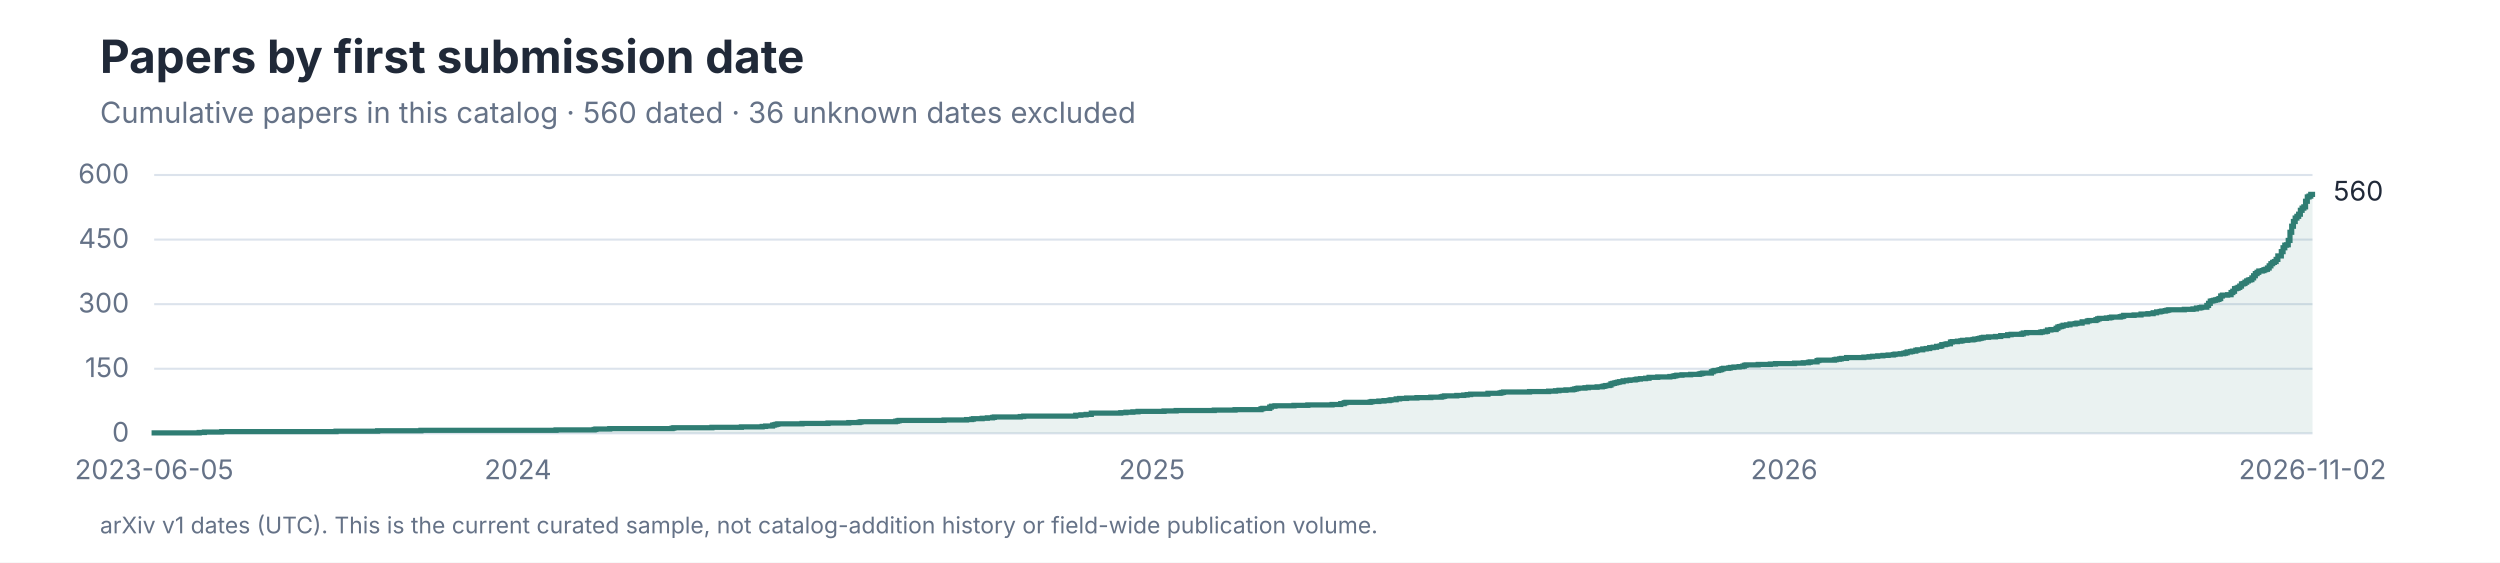
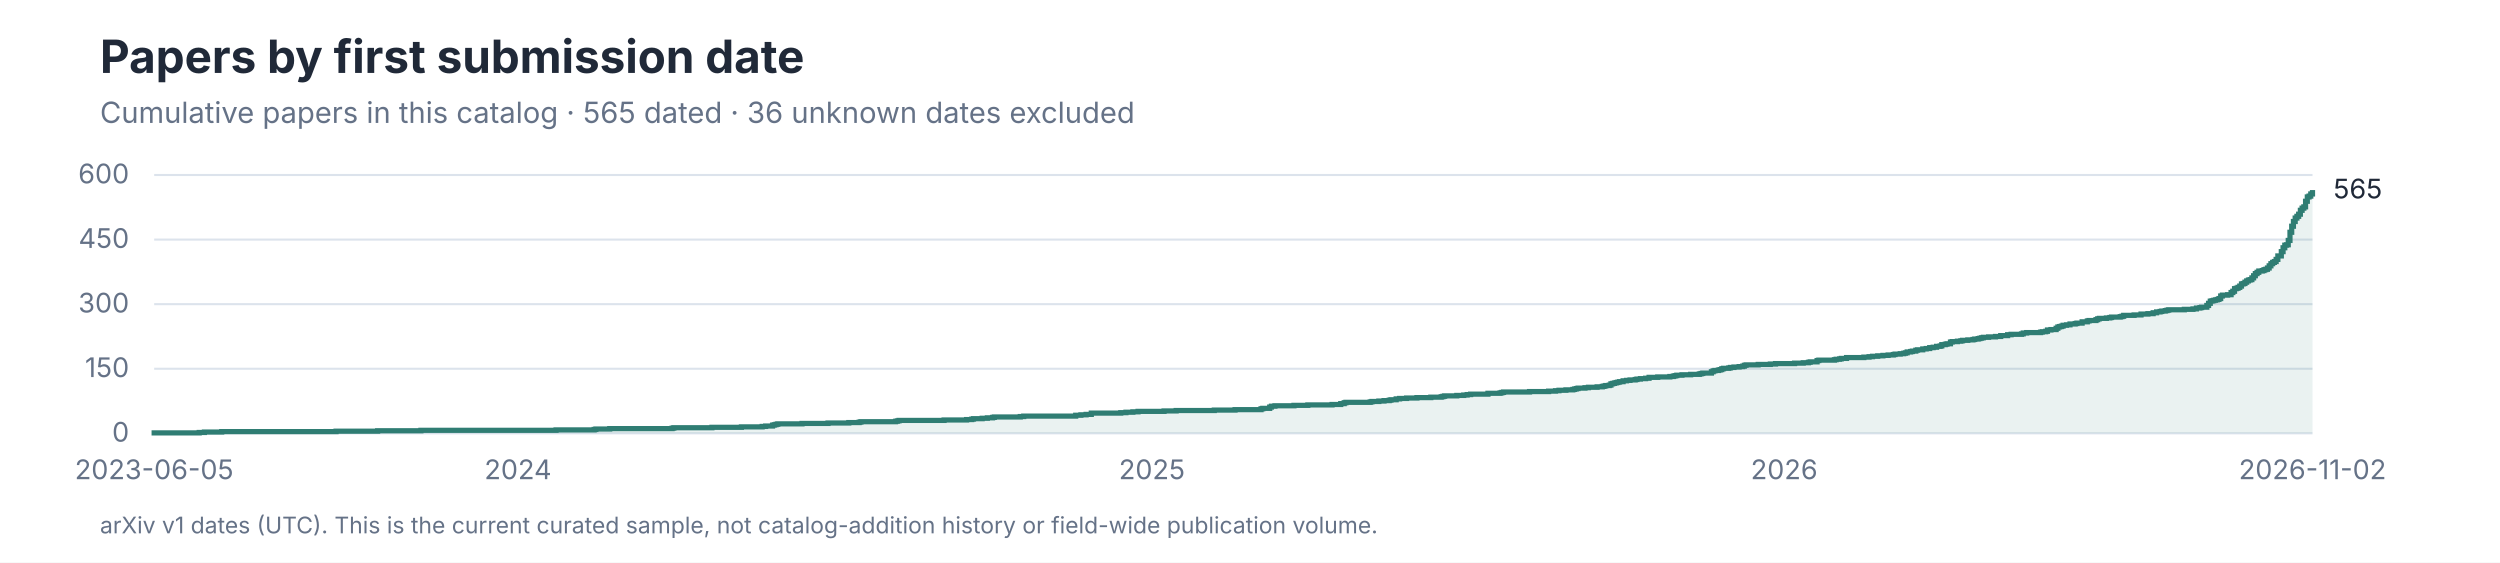
<svg xmlns="http://www.w3.org/2000/svg" role="img" aria-labelledby="title desc" viewBox="0 0 1200 270">
  <style>
text { font-family: -apple-system, BlinkMacSystemFont, 'Segoe UI', sans-serif; }
.title { font-size: 28px; font-weight: 650; fill: #202938; }
.subtitle { font-size: 14px; fill: #657287; }
.axis { font-size: 13px; fill: #657287; }
.label { font-size: 13px; fill: #202938; }
.small { font-size: 11px; fill: #657287; }
</style>
  <rect width="1200" height="270" fill="#FFFFFF" />
  <text x="48" y="35" font-size="22" font-weight="650" fill="#202938">Papers by first submission date</text>
-   <text class="subtitle" x="48" y="59">Cumulative papers in this catalog · 560 dated · 36 unknown dates excluded</text>
+   <text class="subtitle" x="48" y="59">Cumulative papers in this catalog · 565 dated · 36 unknown dates excluded</text>
  <line x1="74" y1="208.00" x2="1110" y2="208.00" stroke="#DCE3EC" />
  <text class="axis" x="62" y="212.00" text-anchor="end">0</text>
  <line x1="74" y1="177.00" x2="1110" y2="177.00" stroke="#DCE3EC" />
  <text class="axis" x="62" y="181.00" text-anchor="end">150</text>
  <line x1="74" y1="146.00" x2="1110" y2="146.00" stroke="#DCE3EC" />
  <text class="axis" x="62" y="150.00" text-anchor="end">300</text>
  <line x1="74" y1="115.00" x2="1110" y2="115.00" stroke="#DCE3EC" />
  <text class="axis" x="62" y="119.00" text-anchor="end">450</text>
  <line x1="74" y1="84.00" x2="1110" y2="84.00" stroke="#DCE3EC" />
  <text class="axis" x="62" y="88.00" text-anchor="end">600</text>
-   <path d="M 74 208 H 74.00 V 207.79 H 95.62 V 207.59 H 98.11 V 207.38 H 106.43 V 207.17 H 161.30 V 206.97 H 181.26 V 206.76 H 202.04 V 206.55 H 266.90 V 206.35 H 285.19 V 206.14 H 286.02 V 205.93 H 292.67 V 205.73 H 322.61 V 205.52 H 323.44 V 205.31 H 341.73 V 205.11 H 355.87 V 204.90 H 365.84 V 204.69 H 367.51 V 204.49 H 370.83 V 204.07 H 371.66 V 203.87 H 372.49 V 203.66 H 373.33 V 203.45 H 384.97 V 203.25 H 397.44 V 203.04 H 407.42 V 202.83 H 412.40 V 202.63 H 413.24 V 202.42 H 429.87 V 202.21 H 430.70 V 202.01 H 431.53 V 201.80 H 453.15 V 201.59 H 463.96 V 201.39 H 466.45 V 201.18 H 467.28 V 200.97 H 471.44 V 200.77 H 473.93 V 200.56 H 476.43 V 200.35 H 477.26 V 200.15 H 489.73 V 199.94 H 491.39 V 199.73 H 516.34 V 199.32 H 518.83 V 199.11 H 521.33 V 198.91 H 523.82 V 198.29 H 537.96 V 198.08 H 540.45 V 197.87 H 543.78 V 197.67 H 546.27 V 197.46 H 558.74 V 197.25 H 564.56 V 197.05 H 582.85 V 196.84 H 592.83 V 196.63 H 605.30 V 196.22 H 606.13 V 196.01 H 609.46 V 195.39 H 610.29 V 194.98 H 611.96 V 194.77 H 621.10 V 194.57 H 627.75 V 194.36 H 639.39 V 194.15 H 643.55 V 193.74 H 645.21 V 193.33 H 646.04 V 193.12 H 657.69 V 192.91 H 658.52 V 192.71 H 661.84 V 192.50 H 664.34 V 192.29 H 666.83 V 192.09 H 667.66 V 191.88 H 670.16 V 191.47 H 671.82 V 191.26 H 675.15 V 191.05 H 680.13 V 190.85 H 686.79 V 190.64 H 691.78 V 190.43 H 692.61 V 190.23 H 693.44 V 190.02 H 699.26 V 189.81 H 702.58 V 189.61 H 704.25 V 189.40 H 705.91 V 189.19 H 714.22 V 188.78 H 720.04 V 188.57 H 720.88 V 188.37 H 721.71 V 188.16 H 734.18 V 187.95 H 743.33 V 187.75 H 746.65 V 187.54 H 748.31 V 187.33 H 751.64 V 187.13 H 754.97 V 186.92 H 755.80 V 186.71 H 756.63 V 186.51 H 757.46 V 186.30 H 760.79 V 186.09 H 762.45 V 185.89 H 766.61 V 185.68 H 769.10 V 185.47 H 769.93 V 185.27 H 770.76 V 185.06 H 772.43 V 184.85 H 773.26 V 184.23 H 774.09 V 184.03 H 774.92 V 183.82 H 775.75 V 183.61 H 776.58 V 183.41 H 777.42 V 183.20 H 779.08 V 182.79 H 780.74 V 182.58 H 782.40 V 182.37 H 784.90 V 182.17 H 785.73 V 181.96 H 787.39 V 181.75 H 789.89 V 181.55 H 791.55 V 181.13 H 795.71 V 180.93 H 801.53 V 180.72 H 803.19 V 180.51 H 804.02 V 180.31 H 804.85 V 180.10 H 807.35 V 179.89 H 811.51 V 179.69 H 815.66 V 179.48 H 816.49 V 179.27 H 817.33 V 179.07 H 821.48 V 178.45 H 822.31 V 178.03 H 823.15 V 177.83 H 824.81 V 177.62 H 825.64 V 177.41 H 826.47 V 177.00 H 827.30 V 176.79 H 829.80 V 176.59 H 830.63 V 176.38 H 832.29 V 176.17 H 834.79 V 175.97 H 836.45 V 175.76 H 837.28 V 175.35 H 838.11 V 175.14 H 843.93 V 174.93 H 849.75 V 174.73 H 852.25 V 174.52 H 861.39 V 174.31 H 865.55 V 174.11 H 868.04 V 173.90 H 868.88 V 173.69 H 872.20 V 173.07 H 873.03 V 172.87 H 880.52 V 172.66 H 881.35 V 172.45 H 883.01 V 172.25 H 883.84 V 172.04 H 886.34 V 171.63 H 894.65 V 171.42 H 897.15 V 171.21 H 898.81 V 171.01 H 901.30 V 170.80 H 903.80 V 170.59 H 906.29 V 170.39 H 908.79 V 170.18 H 909.62 V 169.97 H 912.11 V 169.77 H 913.78 V 169.56 H 914.61 V 169.35 H 915.44 V 168.94 H 917.10 V 168.73 H 917.93 V 168.53 H 919.60 V 168.11 H 920.43 V 167.91 H 922.92 V 167.49 H 924.58 V 167.29 H 926.25 V 166.87 H 927.91 V 166.67 H 929.57 V 166.25 H 931.24 V 166.05 H 932.07 V 165.43 H 933.73 V 165.22 H 934.56 V 165.01 H 936.22 V 164.19 H 937.06 V 163.98 H 939.55 V 163.77 H 941.21 V 163.57 H 942.04 V 163.36 H 944.54 V 163.15 H 947.03 V 162.95 H 947.87 V 162.74 H 949.53 V 162.53 H 950.36 V 162.33 H 951.19 V 162.12 H 952.02 V 161.91 H 954.52 V 161.71 H 957.84 V 161.50 H 960.34 V 161.09 H 963.66 V 160.67 H 965.33 V 160.47 H 970.31 V 160.26 H 971.15 V 159.85 H 972.81 V 159.64 H 979.46 V 159.43 H 980.29 V 159.23 H 981.96 V 159.02 H 982.79 V 158.40 H 984.45 V 158.19 H 986.94 V 157.57 H 987.78 V 156.95 H 988.61 V 156.75 H 989.44 V 156.54 H 990.27 V 156.13 H 991.93 V 155.92 H 993.60 V 155.51 H 996.09 V 155.30 H 996.92 V 155.09 H 999.42 V 154.47 H 1001.91 V 154.06 H 1002.74 V 153.85 H 1006.07 V 153.44 H 1006.90 V 153.03 H 1007.73 V 152.82 H 1011.06 V 152.61 H 1012.72 V 152.41 H 1013.55 V 152.20 H 1017.71 V 151.99 H 1018.54 V 151.79 H 1019.37 V 151.37 H 1024.36 V 151.17 H 1027.69 V 150.75 H 1031.01 V 150.55 H 1033.51 V 150.13 H 1035.17 V 149.72 H 1036.83 V 149.51 H 1037.66 V 149.31 H 1039.33 V 149.10 H 1040.16 V 148.89 H 1040.99 V 148.69 H 1048.47 V 148.48 H 1052.63 V 148.27 H 1054.29 V 147.86 H 1055.96 V 147.65 H 1056.79 V 147.45 H 1059.28 V 146.62 H 1060.11 V 145.59 H 1060.94 V 144.55 H 1061.78 V 144.35 H 1062.61 V 144.14 H 1063.44 V 143.93 H 1064.27 V 143.73 H 1065.10 V 143.31 H 1065.93 V 142.07 H 1066.76 V 141.66 H 1069.26 V 141.45 H 1070.92 V 140.42 H 1071.75 V 139.80 H 1072.58 V 138.56 H 1073.42 V 138.35 H 1074.25 V 137.94 H 1075.08 V 137.32 H 1075.91 V 136.29 H 1076.74 V 136.08 H 1077.57 V 135.46 H 1078.40 V 134.84 H 1079.24 V 134.43 H 1080.07 V 134.22 H 1080.90 V 133.39 H 1081.73 V 132.36 H 1082.56 V 131.33 H 1083.39 V 130.71 H 1084.22 V 130.09 H 1085.89 V 129.88 H 1086.72 V 129.47 H 1087.55 V 129.26 H 1088.38 V 128.64 H 1089.21 V 127.61 H 1090.04 V 126.57 H 1090.88 V 125.95 H 1091.71 V 125.54 H 1092.54 V 124.51 H 1093.37 V 122.85 H 1095.03 V 120.79 H 1095.87 V 118.93 H 1096.70 V 117.69 H 1097.53 V 117.48 H 1098.36 V 115.41 H 1099.19 V 111.49 H 1100.02 V 108.59 H 1100.85 V 106.32 H 1101.69 V 104.67 H 1102.52 V 103.84 H 1103.35 V 102.81 H 1104.18 V 100.95 H 1105.01 V 99.91 H 1105.84 V 99.29 H 1106.67 V 96.61 H 1107.51 V 94.54 H 1108.34 V 94.13 H 1109.17 V 93.30 H 1110.00 V 92.27 L 1110 208 Z" fill="#2F7D73" fill-opacity="0.10" />
-   <path d="M 74 208 H 74.00 V 207.79 H 95.62 V 207.59 H 98.11 V 207.38 H 106.43 V 207.17 H 161.30 V 206.97 H 181.26 V 206.76 H 202.04 V 206.55 H 266.90 V 206.35 H 285.19 V 206.14 H 286.02 V 205.93 H 292.67 V 205.73 H 322.61 V 205.52 H 323.44 V 205.31 H 341.73 V 205.11 H 355.87 V 204.90 H 365.84 V 204.69 H 367.51 V 204.49 H 370.83 V 204.07 H 371.66 V 203.87 H 372.49 V 203.66 H 373.33 V 203.45 H 384.97 V 203.25 H 397.44 V 203.04 H 407.42 V 202.83 H 412.40 V 202.63 H 413.24 V 202.42 H 429.87 V 202.21 H 430.70 V 202.01 H 431.53 V 201.80 H 453.15 V 201.59 H 463.96 V 201.39 H 466.45 V 201.18 H 467.28 V 200.97 H 471.44 V 200.77 H 473.93 V 200.56 H 476.43 V 200.35 H 477.26 V 200.15 H 489.73 V 199.94 H 491.39 V 199.73 H 516.34 V 199.32 H 518.83 V 199.11 H 521.33 V 198.91 H 523.82 V 198.29 H 537.96 V 198.08 H 540.45 V 197.87 H 543.78 V 197.67 H 546.27 V 197.46 H 558.74 V 197.25 H 564.56 V 197.05 H 582.85 V 196.84 H 592.83 V 196.63 H 605.30 V 196.22 H 606.13 V 196.01 H 609.46 V 195.39 H 610.29 V 194.98 H 611.96 V 194.77 H 621.10 V 194.57 H 627.75 V 194.36 H 639.39 V 194.15 H 643.55 V 193.74 H 645.21 V 193.33 H 646.04 V 193.12 H 657.69 V 192.91 H 658.52 V 192.71 H 661.84 V 192.50 H 664.34 V 192.29 H 666.83 V 192.09 H 667.66 V 191.88 H 670.16 V 191.47 H 671.82 V 191.26 H 675.15 V 191.05 H 680.13 V 190.85 H 686.79 V 190.64 H 691.78 V 190.43 H 692.61 V 190.23 H 693.44 V 190.02 H 699.26 V 189.81 H 702.58 V 189.61 H 704.25 V 189.40 H 705.91 V 189.19 H 714.22 V 188.78 H 720.04 V 188.57 H 720.88 V 188.37 H 721.71 V 188.16 H 734.18 V 187.95 H 743.33 V 187.75 H 746.65 V 187.54 H 748.31 V 187.33 H 751.64 V 187.13 H 754.97 V 186.92 H 755.80 V 186.71 H 756.63 V 186.51 H 757.46 V 186.30 H 760.79 V 186.09 H 762.45 V 185.89 H 766.61 V 185.68 H 769.10 V 185.47 H 769.93 V 185.27 H 770.76 V 185.06 H 772.43 V 184.85 H 773.26 V 184.23 H 774.09 V 184.03 H 774.92 V 183.82 H 775.75 V 183.61 H 776.58 V 183.41 H 777.42 V 183.20 H 779.08 V 182.79 H 780.74 V 182.58 H 782.40 V 182.37 H 784.90 V 182.17 H 785.73 V 181.96 H 787.39 V 181.75 H 789.89 V 181.55 H 791.55 V 181.13 H 795.71 V 180.93 H 801.53 V 180.72 H 803.19 V 180.51 H 804.02 V 180.31 H 804.85 V 180.10 H 807.35 V 179.89 H 811.51 V 179.69 H 815.66 V 179.48 H 816.49 V 179.27 H 817.33 V 179.07 H 821.48 V 178.45 H 822.31 V 178.03 H 823.15 V 177.83 H 824.81 V 177.62 H 825.64 V 177.41 H 826.47 V 177.00 H 827.30 V 176.79 H 829.80 V 176.59 H 830.63 V 176.38 H 832.29 V 176.17 H 834.79 V 175.97 H 836.45 V 175.76 H 837.28 V 175.35 H 838.11 V 175.14 H 843.93 V 174.93 H 849.75 V 174.73 H 852.25 V 174.52 H 861.39 V 174.31 H 865.55 V 174.11 H 868.04 V 173.90 H 868.88 V 173.69 H 872.20 V 173.07 H 873.03 V 172.87 H 880.52 V 172.66 H 881.35 V 172.45 H 883.01 V 172.25 H 883.84 V 172.04 H 886.34 V 171.63 H 894.65 V 171.42 H 897.15 V 171.21 H 898.81 V 171.01 H 901.30 V 170.80 H 903.80 V 170.59 H 906.29 V 170.39 H 908.79 V 170.18 H 909.62 V 169.97 H 912.11 V 169.77 H 913.78 V 169.56 H 914.61 V 169.35 H 915.44 V 168.94 H 917.10 V 168.73 H 917.93 V 168.53 H 919.60 V 168.11 H 920.43 V 167.91 H 922.92 V 167.49 H 924.58 V 167.29 H 926.25 V 166.87 H 927.91 V 166.67 H 929.57 V 166.25 H 931.24 V 166.05 H 932.07 V 165.43 H 933.73 V 165.22 H 934.56 V 165.01 H 936.22 V 164.19 H 937.06 V 163.98 H 939.55 V 163.77 H 941.21 V 163.57 H 942.04 V 163.36 H 944.54 V 163.15 H 947.03 V 162.95 H 947.87 V 162.74 H 949.53 V 162.53 H 950.36 V 162.33 H 951.19 V 162.12 H 952.02 V 161.91 H 954.52 V 161.71 H 957.84 V 161.50 H 960.34 V 161.09 H 963.66 V 160.67 H 965.33 V 160.47 H 970.31 V 160.26 H 971.15 V 159.85 H 972.81 V 159.64 H 979.46 V 159.43 H 980.29 V 159.23 H 981.96 V 159.02 H 982.79 V 158.40 H 984.45 V 158.19 H 986.94 V 157.57 H 987.78 V 156.95 H 988.61 V 156.75 H 989.44 V 156.54 H 990.27 V 156.13 H 991.93 V 155.92 H 993.60 V 155.51 H 996.09 V 155.30 H 996.92 V 155.09 H 999.42 V 154.47 H 1001.91 V 154.06 H 1002.74 V 153.85 H 1006.07 V 153.44 H 1006.90 V 153.03 H 1007.73 V 152.82 H 1011.06 V 152.61 H 1012.72 V 152.41 H 1013.55 V 152.20 H 1017.71 V 151.99 H 1018.54 V 151.79 H 1019.37 V 151.37 H 1024.36 V 151.17 H 1027.69 V 150.75 H 1031.01 V 150.55 H 1033.51 V 150.13 H 1035.17 V 149.72 H 1036.83 V 149.51 H 1037.66 V 149.31 H 1039.33 V 149.10 H 1040.16 V 148.89 H 1040.99 V 148.69 H 1048.47 V 148.48 H 1052.63 V 148.27 H 1054.29 V 147.86 H 1055.96 V 147.65 H 1056.79 V 147.45 H 1059.28 V 146.62 H 1060.11 V 145.59 H 1060.94 V 144.55 H 1061.78 V 144.35 H 1062.61 V 144.14 H 1063.44 V 143.93 H 1064.27 V 143.73 H 1065.10 V 143.31 H 1065.93 V 142.07 H 1066.76 V 141.66 H 1069.26 V 141.45 H 1070.92 V 140.42 H 1071.75 V 139.80 H 1072.58 V 138.56 H 1073.42 V 138.35 H 1074.25 V 137.94 H 1075.08 V 137.32 H 1075.91 V 136.29 H 1076.74 V 136.08 H 1077.57 V 135.46 H 1078.40 V 134.84 H 1079.24 V 134.43 H 1080.07 V 134.22 H 1080.90 V 133.39 H 1081.73 V 132.36 H 1082.56 V 131.33 H 1083.39 V 130.71 H 1084.22 V 130.09 H 1085.89 V 129.88 H 1086.72 V 129.47 H 1087.55 V 129.26 H 1088.38 V 128.64 H 1089.21 V 127.61 H 1090.04 V 126.57 H 1090.88 V 125.95 H 1091.71 V 125.54 H 1092.54 V 124.51 H 1093.37 V 122.85 H 1095.03 V 120.79 H 1095.87 V 118.93 H 1096.70 V 117.69 H 1097.53 V 117.48 H 1098.36 V 115.41 H 1099.19 V 111.49 H 1100.02 V 108.59 H 1100.85 V 106.32 H 1101.69 V 104.67 H 1102.52 V 103.84 H 1103.35 V 102.81 H 1104.18 V 100.95 H 1105.01 V 99.91 H 1105.84 V 99.29 H 1106.67 V 96.61 H 1107.51 V 94.54 H 1108.34 V 94.13 H 1109.17 V 93.30 H 1110.00 V 92.27" fill="none" stroke="#2F7D73" stroke-width="2.5" />
-   <text class="label" x="1120" y="96.27">560</text>
+   <path d="M 74 208 H 74.00 V 207.79 H 95.62 V 207.59 H 98.11 V 207.38 H 106.43 V 207.17 H 161.30 V 206.97 H 181.26 V 206.76 H 202.04 V 206.55 H 266.90 V 206.35 H 285.19 V 206.14 H 286.02 V 205.93 H 292.67 V 205.73 H 322.61 V 205.52 H 323.44 V 205.31 H 341.73 V 205.11 H 355.87 V 204.90 H 365.84 V 204.69 H 367.51 V 204.49 H 370.83 V 204.07 H 371.66 V 203.87 H 372.49 V 203.66 H 373.33 V 203.45 H 384.97 V 203.25 H 397.44 V 203.04 H 407.42 V 202.83 H 412.40 V 202.63 H 413.24 V 202.42 H 429.87 V 202.21 H 430.70 V 202.01 H 431.53 V 201.80 H 453.15 V 201.59 H 463.96 V 201.39 H 466.45 V 201.18 H 467.28 V 200.97 H 471.44 V 200.77 H 473.93 V 200.56 H 476.43 V 200.35 H 477.26 V 200.15 H 489.73 V 199.94 H 491.39 V 199.73 H 516.34 V 199.32 H 518.83 V 199.11 H 521.33 V 198.91 H 523.82 V 198.29 H 537.96 V 198.08 H 540.45 V 197.87 H 543.78 V 197.67 H 546.27 V 197.46 H 558.74 V 197.25 H 564.56 V 197.05 H 582.85 V 196.84 H 592.83 V 196.63 H 605.30 V 196.22 H 606.13 V 196.01 H 609.46 V 195.39 H 610.29 V 194.98 H 611.96 V 194.77 H 621.10 V 194.57 H 627.75 V 194.36 H 639.39 V 194.15 H 643.55 V 193.74 H 645.21 V 193.33 H 646.04 V 193.12 H 657.69 V 192.91 H 658.52 V 192.71 H 661.84 V 192.50 H 664.34 V 192.29 H 666.83 V 192.09 H 667.66 V 191.88 H 670.16 V 191.47 H 671.82 V 191.26 H 675.15 V 191.05 H 680.13 V 190.85 H 686.79 V 190.64 H 691.78 V 190.43 H 692.61 V 190.23 H 693.44 V 190.02 H 699.26 V 189.81 H 702.58 V 189.61 H 704.25 V 189.40 H 705.91 V 189.19 H 714.22 V 188.78 H 720.04 V 188.57 H 720.88 V 188.37 H 721.71 V 188.16 H 734.18 V 187.95 H 743.33 V 187.75 H 746.65 V 187.54 H 748.31 V 187.33 H 751.64 V 187.13 H 754.97 V 186.92 H 755.80 V 186.71 H 756.63 V 186.51 H 757.46 V 186.30 H 760.79 V 186.09 H 762.45 V 185.89 H 766.61 V 185.68 H 769.10 V 185.47 H 769.93 V 185.27 H 770.76 V 185.06 H 772.43 V 184.85 H 773.26 V 184.23 H 774.09 V 184.03 H 774.92 V 183.82 H 775.75 V 183.61 H 776.58 V 183.41 H 777.42 V 183.20 H 779.08 V 182.79 H 780.74 V 182.58 H 782.40 V 182.37 H 784.90 V 182.17 H 785.73 V 181.96 H 787.39 V 181.75 H 789.89 V 181.55 H 791.55 V 181.13 H 795.71 V 180.93 H 801.53 V 180.72 H 803.19 V 180.51 H 804.02 V 180.31 H 804.85 V 180.10 H 807.35 V 179.89 H 811.51 V 179.69 H 815.66 V 179.48 H 816.49 V 179.27 H 817.33 V 179.07 H 821.48 V 178.45 H 822.31 V 178.03 H 823.15 V 177.83 H 824.81 V 177.62 H 825.64 V 177.41 H 826.47 V 177.00 H 827.30 V 176.79 H 829.80 V 176.59 H 830.63 V 176.38 H 832.29 V 176.17 H 834.79 V 175.97 H 836.45 V 175.76 H 837.28 V 175.35 H 838.11 V 175.14 H 843.93 V 174.93 H 849.75 V 174.73 H 852.25 V 174.52 H 861.39 V 174.31 H 865.55 V 174.11 H 868.04 V 173.90 H 868.88 V 173.69 H 872.20 V 173.07 H 873.03 V 172.87 H 880.52 V 172.66 H 881.35 V 172.45 H 883.01 V 172.25 H 883.84 V 172.04 H 886.34 V 171.63 H 894.65 V 171.42 H 897.15 V 171.21 H 898.81 V 171.01 H 901.30 V 170.80 H 903.80 V 170.59 H 906.29 V 170.39 H 908.79 V 170.18 H 909.62 V 169.97 H 912.11 V 169.77 H 913.78 V 169.56 H 914.61 V 169.35 H 915.44 V 168.94 H 917.10 V 168.73 H 917.93 V 168.53 H 919.60 V 168.11 H 920.43 V 167.91 H 922.92 V 167.49 H 924.58 V 167.29 H 926.25 V 166.87 H 927.91 V 166.67 H 929.57 V 166.25 H 931.24 V 166.05 H 932.07 V 165.43 H 933.73 V 165.22 H 934.56 V 165.01 H 936.22 V 164.19 H 937.06 V 163.98 H 939.55 V 163.77 H 941.21 V 163.57 H 942.04 V 163.36 H 944.54 V 163.15 H 947.03 V 162.95 H 947.87 V 162.74 H 949.53 V 162.53 H 950.36 V 162.33 H 951.19 V 162.12 H 952.02 V 161.91 H 954.52 V 161.71 H 957.84 V 161.50 H 960.34 V 161.09 H 963.66 V 160.67 H 965.33 V 160.47 H 970.31 V 160.26 H 971.15 V 159.85 H 972.81 V 159.64 H 979.46 V 159.43 H 980.29 V 159.23 H 981.96 V 159.02 H 982.79 V 158.40 H 984.45 V 158.19 H 986.94 V 157.57 H 987.78 V 156.95 H 988.61 V 156.75 H 989.44 V 156.54 H 990.27 V 156.13 H 991.93 V 155.92 H 993.60 V 155.51 H 996.09 V 155.30 H 996.92 V 155.09 H 999.42 V 154.47 H 1001.91 V 154.06 H 1002.74 V 153.85 H 1006.07 V 153.44 H 1006.90 V 153.03 H 1007.73 V 152.82 H 1011.06 V 152.61 H 1012.72 V 152.41 H 1013.55 V 152.20 H 1017.71 V 151.99 H 1018.54 V 151.79 H 1019.37 V 151.37 H 1024.36 V 151.17 H 1027.69 V 150.75 H 1031.01 V 150.55 H 1033.51 V 150.13 H 1035.17 V 149.72 H 1036.83 V 149.51 H 1037.66 V 149.31 H 1039.33 V 149.10 H 1040.16 V 148.89 H 1040.99 V 148.69 H 1048.47 V 148.48 H 1052.63 V 148.27 H 1054.29 V 147.86 H 1055.96 V 147.65 H 1056.79 V 147.45 H 1059.28 V 146.62 H 1060.11 V 145.59 H 1060.94 V 144.55 H 1061.78 V 144.35 H 1062.61 V 144.14 H 1063.44 V 143.93 H 1064.27 V 143.73 H 1065.10 V 143.31 H 1065.93 V 142.07 H 1066.76 V 141.66 H 1069.26 V 141.45 H 1070.92 V 140.42 H 1071.75 V 139.80 H 1072.58 V 138.56 H 1073.42 V 138.35 H 1074.25 V 137.94 H 1075.08 V 137.32 H 1075.91 V 136.29 H 1076.74 V 136.08 H 1077.57 V 135.46 H 1078.40 V 134.84 H 1079.24 V 134.43 H 1080.07 V 134.22 H 1080.90 V 133.39 H 1081.73 V 132.36 H 1082.56 V 131.33 H 1083.39 V 130.71 H 1084.22 V 130.09 H 1085.89 V 129.88 H 1086.72 V 129.47 H 1087.55 V 129.26 H 1088.38 V 128.64 H 1089.21 V 127.61 H 1090.04 V 126.57 H 1090.88 V 125.95 H 1091.71 V 125.54 H 1092.54 V 124.51 H 1093.37 V 122.85 H 1095.03 V 120.79 H 1095.87 V 118.93 H 1096.70 V 117.69 H 1097.53 V 117.48 H 1098.36 V 115.41 H 1099.19 V 111.49 H 1100.02 V 108.59 H 1100.85 V 106.32 H 1101.69 V 104.67 H 1102.52 V 103.84 H 1103.35 V 102.81 H 1104.18 V 100.95 H 1105.01 V 99.91 H 1105.84 V 99.29 H 1106.67 V 96.61 H 1107.51 V 94.54 H 1108.34 V 94.13 H 1109.17 V 93.09 H 1110.00 V 91.23 L 1110 208 Z" fill="#2F7D73" fill-opacity="0.10" />
+   <path d="M 74 208 H 74.00 V 207.79 H 95.62 V 207.59 H 98.11 V 207.38 H 106.43 V 207.17 H 161.30 V 206.97 H 181.26 V 206.76 H 202.04 V 206.55 H 266.90 V 206.35 H 285.19 V 206.14 H 286.02 V 205.93 H 292.67 V 205.73 H 322.61 V 205.52 H 323.44 V 205.31 H 341.73 V 205.11 H 355.87 V 204.90 H 365.84 V 204.69 H 367.51 V 204.49 H 370.83 V 204.07 H 371.66 V 203.87 H 372.49 V 203.66 H 373.33 V 203.45 H 384.97 V 203.25 H 397.44 V 203.04 H 407.42 V 202.83 H 412.40 V 202.63 H 413.24 V 202.42 H 429.87 V 202.21 H 430.70 V 202.01 H 431.53 V 201.80 H 453.15 V 201.59 H 463.96 V 201.39 H 466.45 V 201.18 H 467.28 V 200.97 H 471.44 V 200.77 H 473.93 V 200.56 H 476.43 V 200.35 H 477.26 V 200.15 H 489.73 V 199.94 H 491.39 V 199.73 H 516.34 V 199.32 H 518.83 V 199.11 H 521.33 V 198.91 H 523.82 V 198.29 H 537.96 V 198.08 H 540.45 V 197.87 H 543.78 V 197.67 H 546.27 V 197.46 H 558.74 V 197.25 H 564.56 V 197.05 H 582.85 V 196.84 H 592.83 V 196.63 H 605.30 V 196.22 H 606.13 V 196.01 H 609.46 V 195.39 H 610.29 V 194.98 H 611.96 V 194.77 H 621.10 V 194.57 H 627.75 V 194.36 H 639.39 V 194.15 H 643.55 V 193.74 H 645.21 V 193.33 H 646.04 V 193.12 H 657.69 V 192.91 H 658.52 V 192.71 H 661.84 V 192.50 H 664.34 V 192.29 H 666.83 V 192.09 H 667.66 V 191.88 H 670.16 V 191.47 H 671.82 V 191.26 H 675.15 V 191.05 H 680.13 V 190.85 H 686.79 V 190.64 H 691.78 V 190.43 H 692.61 V 190.23 H 693.44 V 190.02 H 699.26 V 189.81 H 702.58 V 189.61 H 704.25 V 189.40 H 705.91 V 189.19 H 714.22 V 188.78 H 720.04 V 188.57 H 720.88 V 188.37 H 721.71 V 188.16 H 734.18 V 187.95 H 743.33 V 187.75 H 746.65 V 187.54 H 748.31 V 187.33 H 751.64 V 187.13 H 754.97 V 186.92 H 755.80 V 186.71 H 756.63 V 186.51 H 757.46 V 186.30 H 760.79 V 186.09 H 762.45 V 185.89 H 766.61 V 185.68 H 769.10 V 185.47 H 769.93 V 185.27 H 770.76 V 185.06 H 772.43 V 184.85 H 773.26 V 184.23 H 774.09 V 184.03 H 774.92 V 183.82 H 775.75 V 183.61 H 776.58 V 183.41 H 777.42 V 183.20 H 779.08 V 182.79 H 780.74 V 182.58 H 782.40 V 182.37 H 784.90 V 182.17 H 785.73 V 181.96 H 787.39 V 181.75 H 789.89 V 181.55 H 791.55 V 181.13 H 795.71 V 180.93 H 801.53 V 180.72 H 803.19 V 180.51 H 804.02 V 180.31 H 804.85 V 180.10 H 807.35 V 179.89 H 811.51 V 179.69 H 815.66 V 179.48 H 816.49 V 179.27 H 817.33 V 179.07 H 821.48 V 178.45 H 822.31 V 178.03 H 823.15 V 177.83 H 824.81 V 177.62 H 825.64 V 177.41 H 826.47 V 177.00 H 827.30 V 176.79 H 829.80 V 176.59 H 830.63 V 176.38 H 832.29 V 176.17 H 834.79 V 175.97 H 836.45 V 175.76 H 837.28 V 175.35 H 838.11 V 175.14 H 843.93 V 174.93 H 849.75 V 174.73 H 852.25 V 174.52 H 861.39 V 174.31 H 865.55 V 174.11 H 868.04 V 173.90 H 868.88 V 173.69 H 872.20 V 173.07 H 873.03 V 172.87 H 880.52 V 172.66 H 881.35 V 172.45 H 883.01 V 172.25 H 883.84 V 172.04 H 886.34 V 171.63 H 894.65 V 171.42 H 897.15 V 171.21 H 898.81 V 171.01 H 901.30 V 170.80 H 903.80 V 170.59 H 906.29 V 170.39 H 908.79 V 170.18 H 909.62 V 169.97 H 912.11 V 169.77 H 913.78 V 169.56 H 914.61 V 169.35 H 915.44 V 168.94 H 917.10 V 168.73 H 917.93 V 168.53 H 919.60 V 168.11 H 920.43 V 167.91 H 922.92 V 167.49 H 924.58 V 167.29 H 926.25 V 166.87 H 927.91 V 166.67 H 929.57 V 166.25 H 931.24 V 166.05 H 932.07 V 165.43 H 933.73 V 165.22 H 934.56 V 165.01 H 936.22 V 164.19 H 937.06 V 163.98 H 939.55 V 163.77 H 941.21 V 163.57 H 942.04 V 163.36 H 944.54 V 163.15 H 947.03 V 162.95 H 947.87 V 162.74 H 949.53 V 162.53 H 950.36 V 162.33 H 951.19 V 162.12 H 952.02 V 161.91 H 954.52 V 161.71 H 957.84 V 161.50 H 960.34 V 161.09 H 963.66 V 160.67 H 965.33 V 160.47 H 970.31 V 160.26 H 971.15 V 159.85 H 972.81 V 159.64 H 979.46 V 159.43 H 980.29 V 159.23 H 981.96 V 159.02 H 982.79 V 158.40 H 984.45 V 158.19 H 986.94 V 157.57 H 987.78 V 156.95 H 988.61 V 156.75 H 989.44 V 156.54 H 990.27 V 156.13 H 991.93 V 155.92 H 993.60 V 155.51 H 996.09 V 155.30 H 996.92 V 155.09 H 999.42 V 154.47 H 1001.91 V 154.06 H 1002.74 V 153.85 H 1006.07 V 153.44 H 1006.90 V 153.03 H 1007.73 V 152.82 H 1011.06 V 152.61 H 1012.72 V 152.41 H 1013.55 V 152.20 H 1017.71 V 151.99 H 1018.54 V 151.79 H 1019.37 V 151.37 H 1024.36 V 151.17 H 1027.69 V 150.75 H 1031.01 V 150.55 H 1033.51 V 150.13 H 1035.17 V 149.72 H 1036.83 V 149.51 H 1037.66 V 149.31 H 1039.33 V 149.10 H 1040.16 V 148.89 H 1040.99 V 148.69 H 1048.47 V 148.48 H 1052.63 V 148.27 H 1054.29 V 147.86 H 1055.96 V 147.65 H 1056.79 V 147.45 H 1059.28 V 146.62 H 1060.11 V 145.59 H 1060.94 V 144.55 H 1061.78 V 144.35 H 1062.61 V 144.14 H 1063.44 V 143.93 H 1064.27 V 143.73 H 1065.10 V 143.31 H 1065.93 V 142.07 H 1066.76 V 141.66 H 1069.26 V 141.45 H 1070.92 V 140.42 H 1071.75 V 139.80 H 1072.58 V 138.56 H 1073.42 V 138.35 H 1074.25 V 137.94 H 1075.08 V 137.32 H 1075.91 V 136.29 H 1076.74 V 136.08 H 1077.57 V 135.46 H 1078.40 V 134.84 H 1079.24 V 134.43 H 1080.07 V 134.22 H 1080.90 V 133.39 H 1081.73 V 132.36 H 1082.56 V 131.33 H 1083.39 V 130.71 H 1084.22 V 130.09 H 1085.89 V 129.88 H 1086.72 V 129.47 H 1087.55 V 129.26 H 1088.38 V 128.64 H 1089.21 V 127.61 H 1090.04 V 126.57 H 1090.88 V 125.95 H 1091.71 V 125.54 H 1092.54 V 124.51 H 1093.37 V 122.85 H 1095.03 V 120.79 H 1095.87 V 118.93 H 1096.70 V 117.69 H 1097.53 V 117.48 H 1098.36 V 115.41 H 1099.19 V 111.49 H 1100.02 V 108.59 H 1100.85 V 106.32 H 1101.69 V 104.67 H 1102.52 V 103.84 H 1103.35 V 102.81 H 1104.18 V 100.95 H 1105.01 V 99.91 H 1105.84 V 99.29 H 1106.67 V 96.61 H 1107.51 V 94.54 H 1108.34 V 94.13 H 1109.17 V 93.09 H 1110.00 V 91.23" fill="none" stroke="#2F7D73" stroke-width="2.5" />
+   <text class="label" x="1120" y="95.23">565</text>
  <text class="axis" x="74.00" y="230" text-anchor="middle">2023-06-05</text>
  <text class="axis" x="248.61" y="230" text-anchor="middle">2024</text>
  <text class="axis" x="552.92" y="230" text-anchor="middle">2025</text>
  <text class="axis" x="856.40" y="230" text-anchor="middle">2026</text>
  <text class="axis" x="1110.00" y="230" text-anchor="middle">2026-11-02</text>
  <text class="small" x="48" y="256">arXiv v1 dates (UTC). This is the current curated sample, not catalog-addition history or field-wide publication volume.</text>
</svg>
